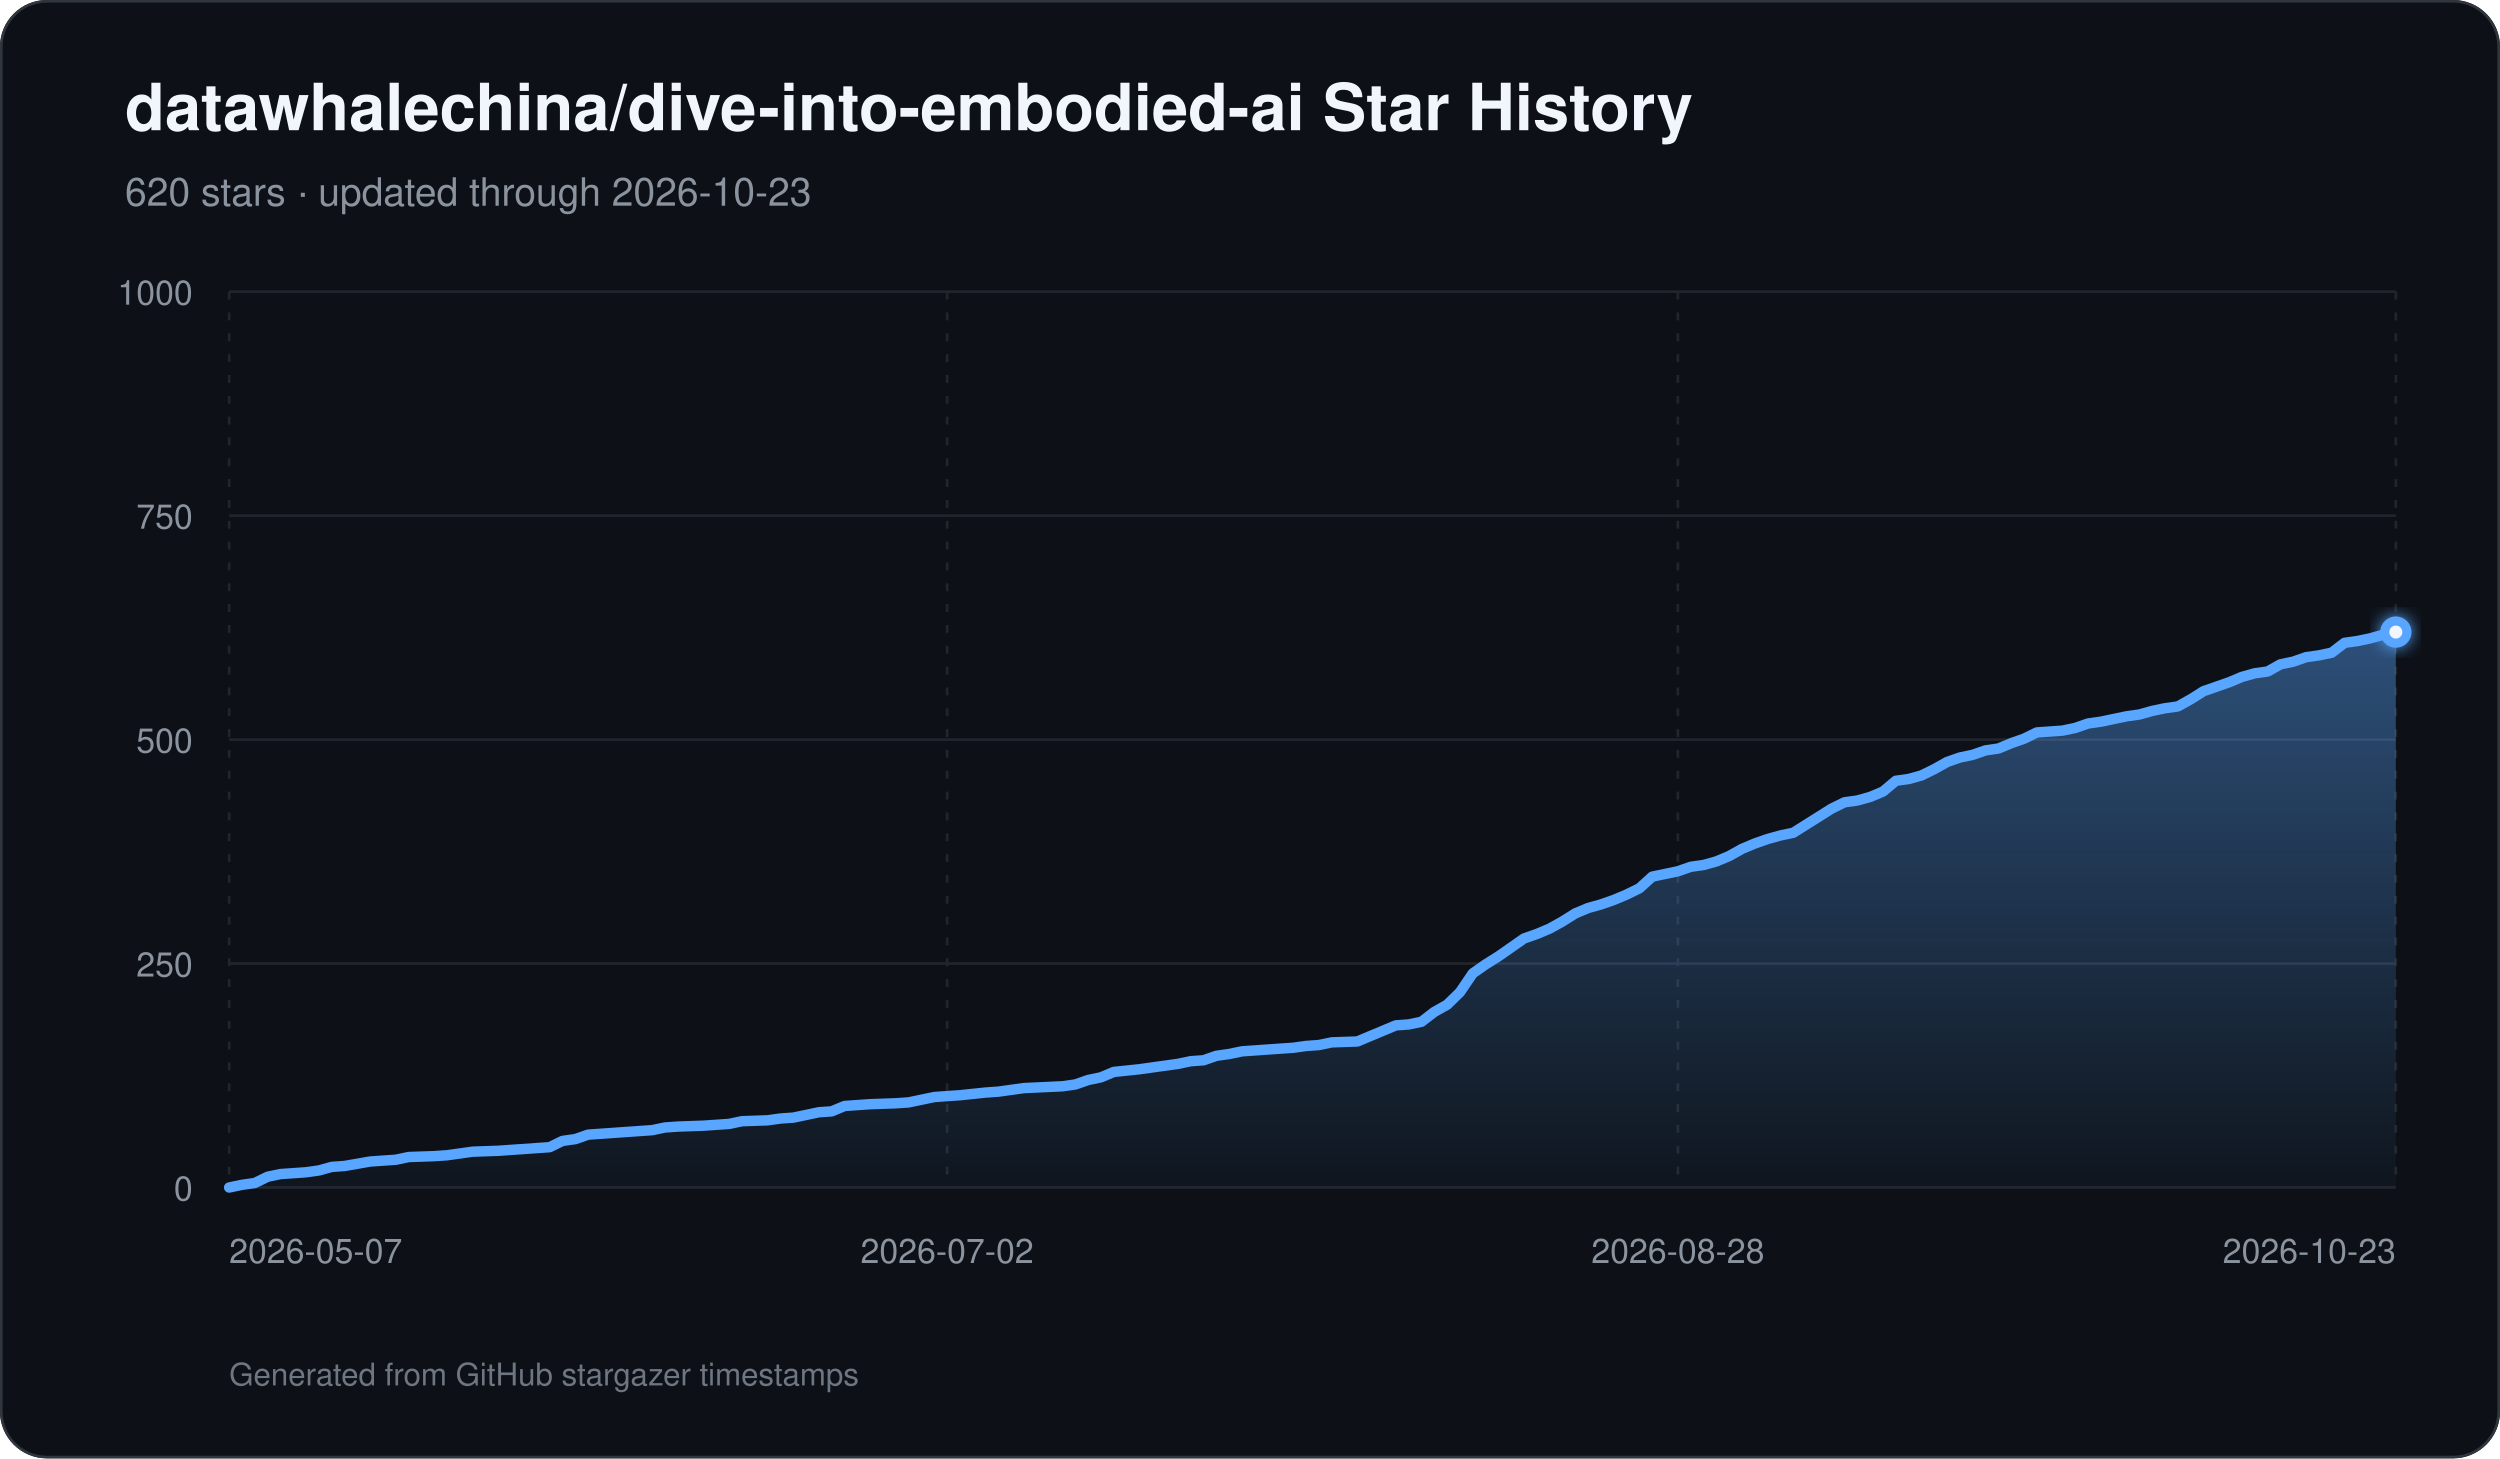
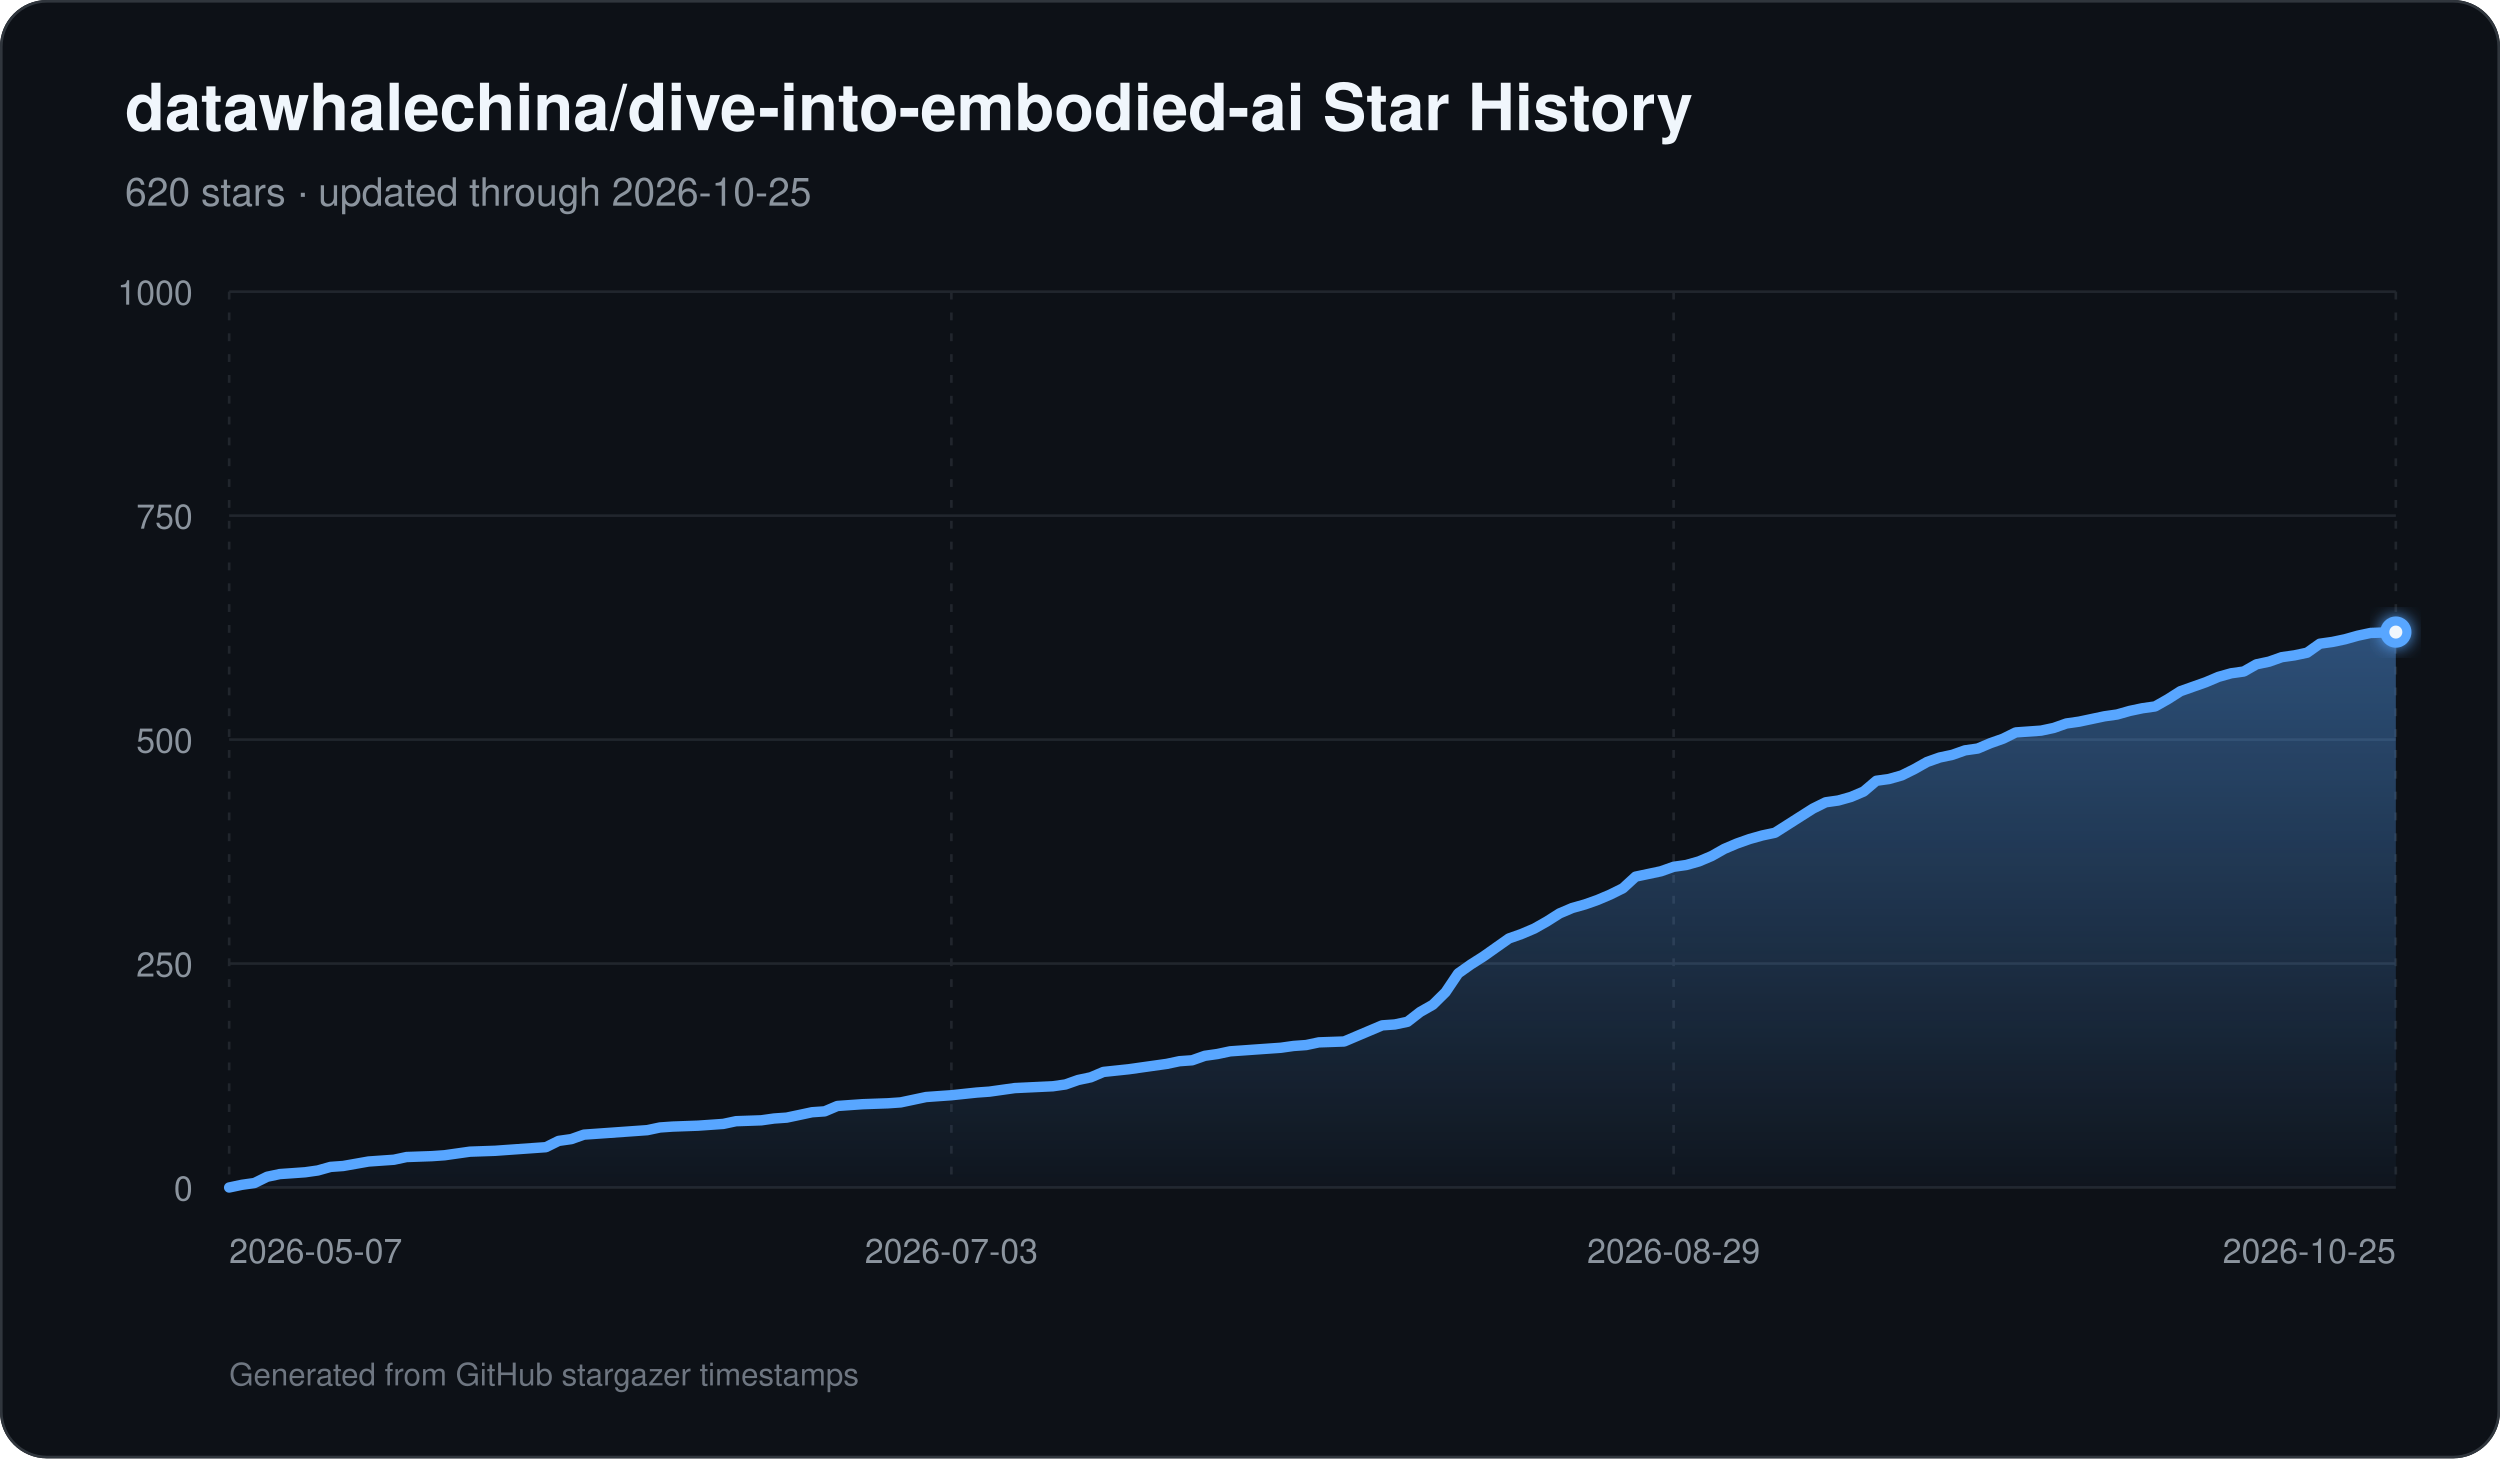
<svg xmlns="http://www.w3.org/2000/svg" width="960" height="560" viewBox="0 0 960 560" role="img" aria-labelledby="title description">
  <defs>
    <linearGradient id="area" x1="0" y1="0" x2="0" y2="1">
      <stop offset="0%" stop-color="#58a6ff" stop-opacity="0.42" />
      <stop offset="100%" stop-color="#58a6ff" stop-opacity="0.03" />
    </linearGradient>
    <filter id="glow" x="-30%" y="-30%" width="160%" height="160%">
      <feGaussianBlur stdDeviation="3" result="blur" />
      <feMerge>
        <feMergeNode in="blur" />
        <feMergeNode in="SourceGraphic" />
      </feMerge>
    </filter>
  </defs>
  <rect width="960" height="560" rx="18" fill="#0d1117" />
  <rect x="0.5" y="0.5" width="959" height="559" rx="17.5" fill="none" stroke="#30363d" />
  <text x="48" y="50" fill="#f0f6fc" font-family="-apple-system,BlinkMacSystemFont,Segoe UI,Helvetica,Arial,sans-serif" font-size="25" font-weight="700">datawhalechina/dive-into-embodied-ai Star History</text>
-   <text x="48" y="79" fill="#8b949e" font-family="-apple-system,BlinkMacSystemFont,Segoe UI,Helvetica,Arial,sans-serif" font-size="15">620 stars · updated through 2026-10-23</text>
+   <text x="48" y="79" fill="#8b949e" font-family="-apple-system,BlinkMacSystemFont,Segoe UI,Helvetica,Arial,sans-serif" font-size="15">620 stars · updated through 2026-10-25</text>
  <line x1="88" y1="456.00" x2="920" y2="456.00" stroke="#21262d" stroke-width="1" />
  <text x="74" y="461.00" text-anchor="end" fill="#8b949e" font-family="-apple-system,BlinkMacSystemFont,Segoe UI,Helvetica,Arial,sans-serif" font-size="13">0</text>
  <line x1="88" y1="370.00" x2="920" y2="370.00" stroke="#21262d" stroke-width="1" />
  <text x="74" y="375.00" text-anchor="end" fill="#8b949e" font-family="-apple-system,BlinkMacSystemFont,Segoe UI,Helvetica,Arial,sans-serif" font-size="13">250</text>
  <line x1="88" y1="284.00" x2="920" y2="284.00" stroke="#21262d" stroke-width="1" />
  <text x="74" y="289.00" text-anchor="end" fill="#8b949e" font-family="-apple-system,BlinkMacSystemFont,Segoe UI,Helvetica,Arial,sans-serif" font-size="13">500</text>
  <line x1="88" y1="198.00" x2="920" y2="198.00" stroke="#21262d" stroke-width="1" />
  <text x="74" y="203.00" text-anchor="end" fill="#8b949e" font-family="-apple-system,BlinkMacSystemFont,Segoe UI,Helvetica,Arial,sans-serif" font-size="13">750</text>
  <line x1="88" y1="112.00" x2="920" y2="112.00" stroke="#21262d" stroke-width="1" />
  <text x="74" y="117.00" text-anchor="end" fill="#8b949e" font-family="-apple-system,BlinkMacSystemFont,Segoe UI,Helvetica,Arial,sans-serif" font-size="13">1000</text>
  <line x1="88.00" y1="112" x2="88.00" y2="456" stroke="#21262d" stroke-width="1" stroke-dasharray="3 5" />
  <text x="88.00" y="485" text-anchor="start" fill="#8b949e" font-family="-apple-system,BlinkMacSystemFont,Segoe UI,Helvetica,Arial,sans-serif" font-size="13">2026-05-07</text>
-   <line x1="363.69" y1="112" x2="363.69" y2="456" stroke="#21262d" stroke-width="1" stroke-dasharray="3 5" />
-   <text x="363.69" y="485" text-anchor="middle" fill="#8b949e" font-family="-apple-system,BlinkMacSystemFont,Segoe UI,Helvetica,Arial,sans-serif" font-size="13">2026-07-02</text>
-   <line x1="644.31" y1="112" x2="644.31" y2="456" stroke="#21262d" stroke-width="1" stroke-dasharray="3 5" />
-   <text x="644.31" y="485" text-anchor="middle" fill="#8b949e" font-family="-apple-system,BlinkMacSystemFont,Segoe UI,Helvetica,Arial,sans-serif" font-size="13">2026-08-28</text>
+   <line x1="365.33" y1="112" x2="365.33" y2="456" stroke="#21262d" stroke-width="1" stroke-dasharray="3 5" />
+   <text x="365.33" y="485" text-anchor="middle" fill="#8b949e" font-family="-apple-system,BlinkMacSystemFont,Segoe UI,Helvetica,Arial,sans-serif" font-size="13">2026-07-03</text>
+   <line x1="642.67" y1="112" x2="642.67" y2="456" stroke="#21262d" stroke-width="1" stroke-dasharray="3 5" />
+   <text x="642.67" y="485" text-anchor="middle" fill="#8b949e" font-family="-apple-system,BlinkMacSystemFont,Segoe UI,Helvetica,Arial,sans-serif" font-size="13">2026-08-29</text>
  <line x1="920.00" y1="112" x2="920.00" y2="456" stroke="#21262d" stroke-width="1" stroke-dasharray="3 5" />
-   <text x="920.00" y="485" text-anchor="end" fill="#8b949e" font-family="-apple-system,BlinkMacSystemFont,Segoe UI,Helvetica,Arial,sans-serif" font-size="13">2026-10-23</text>
-   <path d="M 88.00 456 L 88.00 456.00 L 92.92 454.97 L 97.85 454.28 L 102.77 451.87 L 107.69 450.84 L 112.62 450.50 L 117.54 450.15 L 122.46 449.46 L 127.38 448.09 L 132.31 447.74 L 142.15 446.02 L 147.08 445.68 L 152.00 445.34 L 156.92 444.30 L 166.77 443.96 L 171.69 443.62 L 176.62 442.93 L 181.54 442.24 L 191.38 441.90 L 196.31 441.55 L 211.08 440.52 L 216.00 438.11 L 220.92 437.42 L 225.85 435.70 L 230.77 435.36 L 240.62 434.67 L 250.46 433.98 L 255.38 432.95 L 260.31 432.61 L 270.15 432.26 L 275.08 431.92 L 280.00 431.58 L 284.92 430.54 L 294.77 430.20 L 299.69 429.51 L 304.62 429.17 L 309.54 428.14 L 314.46 427.10 L 319.38 426.76 L 324.31 424.70 L 329.23 424.35 L 334.15 424.01 L 344.00 423.66 L 348.92 423.32 L 353.85 422.29 L 358.77 421.26 L 363.69 420.91 L 368.62 420.57 L 378.46 419.54 L 383.38 419.19 L 393.23 417.82 L 408.00 417.13 L 412.92 416.44 L 417.85 414.72 L 422.77 413.69 L 427.69 411.62 L 437.54 410.59 L 442.46 409.90 L 452.31 408.53 L 457.23 407.50 L 462.15 407.15 L 467.08 405.43 L 472.00 404.74 L 476.92 403.71 L 481.85 403.37 L 486.77 403.02 L 491.69 402.68 L 496.62 402.34 L 501.54 401.65 L 506.46 401.30 L 511.38 400.27 L 521.23 399.93 L 526.15 397.86 L 531.08 395.80 L 536.00 393.74 L 540.92 393.39 L 545.85 392.36 L 550.77 388.58 L 555.69 385.82 L 560.62 381.01 L 565.54 373.78 L 570.46 370.34 L 575.38 367.25 L 580.31 363.81 L 585.23 360.37 L 590.15 358.65 L 595.08 356.58 L 600.00 353.83 L 604.92 350.74 L 609.85 348.67 L 614.77 347.30 L 619.69 345.58 L 624.62 343.51 L 629.54 341.10 L 634.46 336.63 L 639.38 335.60 L 644.31 334.57 L 649.23 332.85 L 654.15 332.16 L 659.08 330.78 L 664.00 328.72 L 668.92 325.97 L 673.85 323.90 L 678.77 322.18 L 683.69 320.81 L 688.62 319.78 L 693.54 316.68 L 698.46 313.58 L 703.38 310.49 L 708.31 308.08 L 713.23 307.39 L 718.15 306.02 L 723.08 303.95 L 728.00 299.82 L 732.92 299.14 L 737.85 297.76 L 742.77 295.35 L 747.69 292.60 L 752.62 290.88 L 757.54 289.85 L 762.46 288.13 L 767.38 287.44 L 772.31 285.38 L 777.23 283.66 L 782.15 281.25 L 792.00 280.56 L 796.92 279.53 L 801.85 277.81 L 806.77 277.12 L 811.69 276.09 L 816.62 275.06 L 821.54 274.37 L 826.46 272.99 L 831.38 271.96 L 836.31 271.27 L 841.23 268.52 L 846.15 265.42 L 851.08 263.70 L 856.00 261.98 L 860.92 259.92 L 865.85 258.54 L 870.77 257.86 L 875.69 255.10 L 880.62 254.07 L 885.54 252.35 L 890.46 251.66 L 895.38 250.63 L 900.31 246.85 L 905.23 246.16 L 910.15 245.13 L 915.08 243.75 L 920.00 242.72 L 920.00 456 Z" fill="url(#area)" />
-   <path d="M 88.00 456.00 L 92.92 454.97 L 97.85 454.28 L 102.77 451.87 L 107.69 450.84 L 112.62 450.50 L 117.54 450.15 L 122.46 449.46 L 127.38 448.09 L 132.31 447.74 L 142.15 446.02 L 147.08 445.68 L 152.00 445.34 L 156.92 444.30 L 166.77 443.96 L 171.69 443.62 L 176.62 442.93 L 181.54 442.24 L 191.38 441.90 L 196.31 441.55 L 211.08 440.52 L 216.00 438.11 L 220.92 437.42 L 225.85 435.70 L 230.77 435.36 L 240.62 434.67 L 250.46 433.98 L 255.38 432.95 L 260.31 432.61 L 270.15 432.26 L 275.08 431.92 L 280.00 431.58 L 284.92 430.54 L 294.77 430.20 L 299.69 429.51 L 304.62 429.17 L 309.54 428.14 L 314.46 427.10 L 319.38 426.76 L 324.31 424.70 L 329.23 424.35 L 334.15 424.01 L 344.00 423.66 L 348.92 423.32 L 353.85 422.29 L 358.77 421.26 L 363.69 420.91 L 368.62 420.57 L 378.46 419.54 L 383.38 419.19 L 393.23 417.82 L 408.00 417.13 L 412.92 416.44 L 417.85 414.72 L 422.77 413.69 L 427.69 411.62 L 437.54 410.59 L 442.46 409.90 L 452.31 408.53 L 457.23 407.50 L 462.15 407.15 L 467.08 405.43 L 472.00 404.74 L 476.92 403.71 L 481.85 403.37 L 486.77 403.02 L 491.69 402.68 L 496.62 402.34 L 501.54 401.65 L 506.46 401.30 L 511.38 400.27 L 521.23 399.93 L 526.15 397.86 L 531.08 395.80 L 536.00 393.74 L 540.92 393.39 L 545.85 392.36 L 550.77 388.58 L 555.69 385.82 L 560.62 381.01 L 565.54 373.78 L 570.46 370.34 L 575.38 367.25 L 580.31 363.81 L 585.23 360.37 L 590.15 358.65 L 595.08 356.58 L 600.00 353.83 L 604.92 350.74 L 609.85 348.67 L 614.77 347.30 L 619.69 345.58 L 624.62 343.51 L 629.54 341.10 L 634.46 336.63 L 639.38 335.60 L 644.31 334.57 L 649.23 332.85 L 654.15 332.16 L 659.08 330.78 L 664.00 328.72 L 668.92 325.97 L 673.85 323.90 L 678.77 322.18 L 683.69 320.81 L 688.62 319.78 L 693.54 316.68 L 698.46 313.58 L 703.38 310.49 L 708.31 308.08 L 713.23 307.39 L 718.15 306.02 L 723.08 303.95 L 728.00 299.82 L 732.92 299.14 L 737.85 297.76 L 742.77 295.35 L 747.69 292.60 L 752.62 290.88 L 757.54 289.85 L 762.46 288.13 L 767.38 287.44 L 772.31 285.38 L 777.23 283.66 L 782.15 281.25 L 792.00 280.56 L 796.92 279.53 L 801.85 277.81 L 806.77 277.12 L 811.69 276.09 L 816.62 275.06 L 821.54 274.37 L 826.46 272.99 L 831.38 271.96 L 836.31 271.27 L 841.23 268.52 L 846.15 265.42 L 851.08 263.70 L 856.00 261.98 L 860.92 259.92 L 865.85 258.54 L 870.77 257.86 L 875.69 255.10 L 880.62 254.07 L 885.54 252.35 L 890.46 251.66 L 895.38 250.63 L 900.31 246.85 L 905.23 246.16 L 910.15 245.13 L 915.08 243.75 L 920.00 242.72" fill="none" stroke="#58a6ff" stroke-width="4" stroke-linecap="round" stroke-linejoin="round" />
+   <text x="920.00" y="485" text-anchor="end" fill="#8b949e" font-family="-apple-system,BlinkMacSystemFont,Segoe UI,Helvetica,Arial,sans-serif" font-size="13">2026-10-25</text>
+   <path d="M 88.00 456 L 88.00 456.00 L 92.87 454.97 L 97.73 454.28 L 102.60 451.87 L 107.46 450.84 L 112.33 450.50 L 117.19 450.15 L 122.06 449.46 L 126.92 448.09 L 131.79 447.74 L 141.52 446.02 L 146.39 445.68 L 151.25 445.34 L 156.12 444.30 L 165.85 443.96 L 170.71 443.62 L 175.58 442.93 L 180.44 442.24 L 190.18 441.90 L 195.04 441.55 L 209.64 440.52 L 214.50 438.11 L 219.37 437.42 L 224.23 435.70 L 229.10 435.36 L 238.83 434.67 L 248.56 433.98 L 253.43 432.95 L 258.29 432.61 L 268.02 432.26 L 272.89 431.92 L 277.75 431.58 L 282.62 430.54 L 292.35 430.20 L 297.22 429.51 L 302.08 429.17 L 306.95 428.14 L 311.81 427.10 L 316.68 426.76 L 321.54 424.70 L 326.41 424.35 L 331.27 424.01 L 341.01 423.66 L 345.87 423.32 L 350.74 422.29 L 355.60 421.26 L 360.47 420.91 L 365.33 420.57 L 375.06 419.54 L 379.93 419.19 L 389.66 417.82 L 404.26 417.13 L 409.12 416.44 L 413.99 414.72 L 418.85 413.69 L 423.72 411.62 L 433.45 410.59 L 438.32 409.90 L 448.05 408.53 L 452.91 407.50 L 457.78 407.15 L 462.64 405.43 L 467.51 404.74 L 472.37 403.71 L 477.24 403.37 L 482.11 403.02 L 486.97 402.68 L 491.84 402.34 L 496.70 401.65 L 501.57 401.30 L 506.43 400.27 L 516.16 399.93 L 521.03 397.86 L 525.89 395.80 L 530.76 393.74 L 535.63 393.39 L 540.49 392.36 L 545.36 388.58 L 550.22 385.82 L 555.09 381.01 L 559.95 373.78 L 564.82 370.34 L 569.68 367.25 L 574.55 363.81 L 579.42 360.37 L 584.28 358.65 L 589.15 356.58 L 594.01 353.83 L 598.88 350.74 L 603.74 348.67 L 608.61 347.30 L 613.47 345.58 L 618.34 343.51 L 623.20 341.10 L 628.07 336.63 L 632.94 335.60 L 637.80 334.57 L 642.67 332.85 L 647.53 332.16 L 652.40 330.78 L 657.26 328.72 L 662.13 325.97 L 666.99 323.90 L 671.86 322.18 L 676.73 320.81 L 681.59 319.78 L 686.46 316.68 L 691.32 313.58 L 696.19 310.49 L 701.05 308.08 L 705.92 307.39 L 710.78 306.02 L 715.65 303.95 L 720.51 299.82 L 725.38 299.14 L 730.25 297.76 L 735.11 295.35 L 739.98 292.60 L 744.84 290.88 L 749.71 289.85 L 754.57 288.13 L 759.44 287.44 L 764.30 285.38 L 769.17 283.66 L 774.04 281.25 L 783.77 280.56 L 788.63 279.53 L 793.50 277.81 L 798.36 277.12 L 803.23 276.09 L 808.09 275.06 L 812.96 274.37 L 817.82 272.99 L 822.69 271.96 L 827.56 271.27 L 832.42 268.52 L 837.29 265.42 L 842.15 263.70 L 847.02 261.98 L 851.88 259.92 L 856.75 258.54 L 861.61 257.86 L 866.48 255.10 L 871.35 254.07 L 876.21 252.35 L 881.08 251.66 L 885.94 250.63 L 890.81 247.19 L 895.67 246.50 L 900.54 245.47 L 905.40 244.10 L 910.27 243.06 L 920.00 242.72 L 920.00 456 Z" fill="url(#area)" />
+   <path d="M 88.00 456.00 L 92.87 454.97 L 97.73 454.28 L 102.60 451.87 L 107.46 450.84 L 112.33 450.50 L 117.19 450.15 L 122.06 449.46 L 126.92 448.09 L 131.79 447.74 L 141.52 446.02 L 146.39 445.68 L 151.25 445.34 L 156.12 444.30 L 165.85 443.96 L 170.71 443.62 L 175.58 442.93 L 180.44 442.24 L 190.18 441.90 L 195.04 441.55 L 209.64 440.52 L 214.50 438.11 L 219.37 437.42 L 224.23 435.70 L 229.10 435.36 L 238.83 434.67 L 248.56 433.98 L 253.43 432.95 L 258.29 432.61 L 268.02 432.26 L 272.89 431.92 L 277.75 431.58 L 282.62 430.54 L 292.35 430.20 L 297.22 429.51 L 302.08 429.17 L 306.95 428.14 L 311.81 427.10 L 316.68 426.76 L 321.54 424.70 L 326.41 424.35 L 331.27 424.01 L 341.01 423.66 L 345.87 423.32 L 350.74 422.29 L 355.60 421.26 L 360.47 420.91 L 365.33 420.57 L 375.06 419.54 L 379.93 419.19 L 389.66 417.82 L 404.26 417.13 L 409.12 416.44 L 413.99 414.72 L 418.85 413.69 L 423.72 411.62 L 433.45 410.59 L 438.32 409.90 L 448.05 408.53 L 452.91 407.50 L 457.78 407.15 L 462.64 405.43 L 467.51 404.74 L 472.37 403.71 L 477.24 403.37 L 482.11 403.02 L 486.97 402.68 L 491.84 402.34 L 496.70 401.65 L 501.57 401.30 L 506.43 400.27 L 516.16 399.93 L 521.03 397.86 L 525.89 395.80 L 530.76 393.74 L 535.63 393.39 L 540.49 392.36 L 545.36 388.58 L 550.22 385.82 L 555.09 381.01 L 559.95 373.78 L 564.82 370.34 L 569.68 367.25 L 574.55 363.81 L 579.42 360.37 L 584.28 358.65 L 589.15 356.58 L 594.01 353.83 L 598.88 350.74 L 603.74 348.67 L 608.61 347.30 L 613.47 345.58 L 618.34 343.51 L 623.20 341.10 L 628.07 336.63 L 632.94 335.60 L 637.80 334.57 L 642.67 332.85 L 647.53 332.16 L 652.40 330.78 L 657.26 328.72 L 662.13 325.97 L 666.99 323.90 L 671.86 322.18 L 676.73 320.81 L 681.59 319.78 L 686.46 316.68 L 691.32 313.58 L 696.19 310.49 L 701.05 308.08 L 705.92 307.39 L 710.78 306.02 L 715.65 303.95 L 720.51 299.82 L 725.38 299.14 L 730.25 297.76 L 735.11 295.35 L 739.98 292.60 L 744.84 290.88 L 749.71 289.85 L 754.57 288.13 L 759.44 287.44 L 764.30 285.38 L 769.17 283.66 L 774.04 281.25 L 783.77 280.56 L 788.63 279.53 L 793.50 277.81 L 798.36 277.12 L 803.23 276.09 L 808.09 275.06 L 812.96 274.37 L 817.82 272.99 L 822.69 271.96 L 827.56 271.27 L 832.42 268.52 L 837.29 265.42 L 842.15 263.70 L 847.02 261.98 L 851.88 259.92 L 856.75 258.54 L 861.61 257.86 L 866.48 255.10 L 871.35 254.07 L 876.21 252.35 L 881.08 251.66 L 885.94 250.63 L 890.81 247.19 L 895.67 246.50 L 900.54 245.47 L 905.40 244.10 L 910.27 243.06 L 920.00 242.72" fill="none" stroke="#58a6ff" stroke-width="4" stroke-linecap="round" stroke-linejoin="round" />
  <circle cx="920.00" cy="242.72" r="6" fill="#58a6ff" filter="url(#glow)" />
  <circle cx="920.00" cy="242.72" r="2.5" fill="#f0f6fc" />
  <text x="88" y="532" fill="#6e7681" font-family="-apple-system,BlinkMacSystemFont,Segoe UI,Helvetica,Arial,sans-serif" font-size="12">Generated from GitHub stargazer timestamps</text>
</svg>
